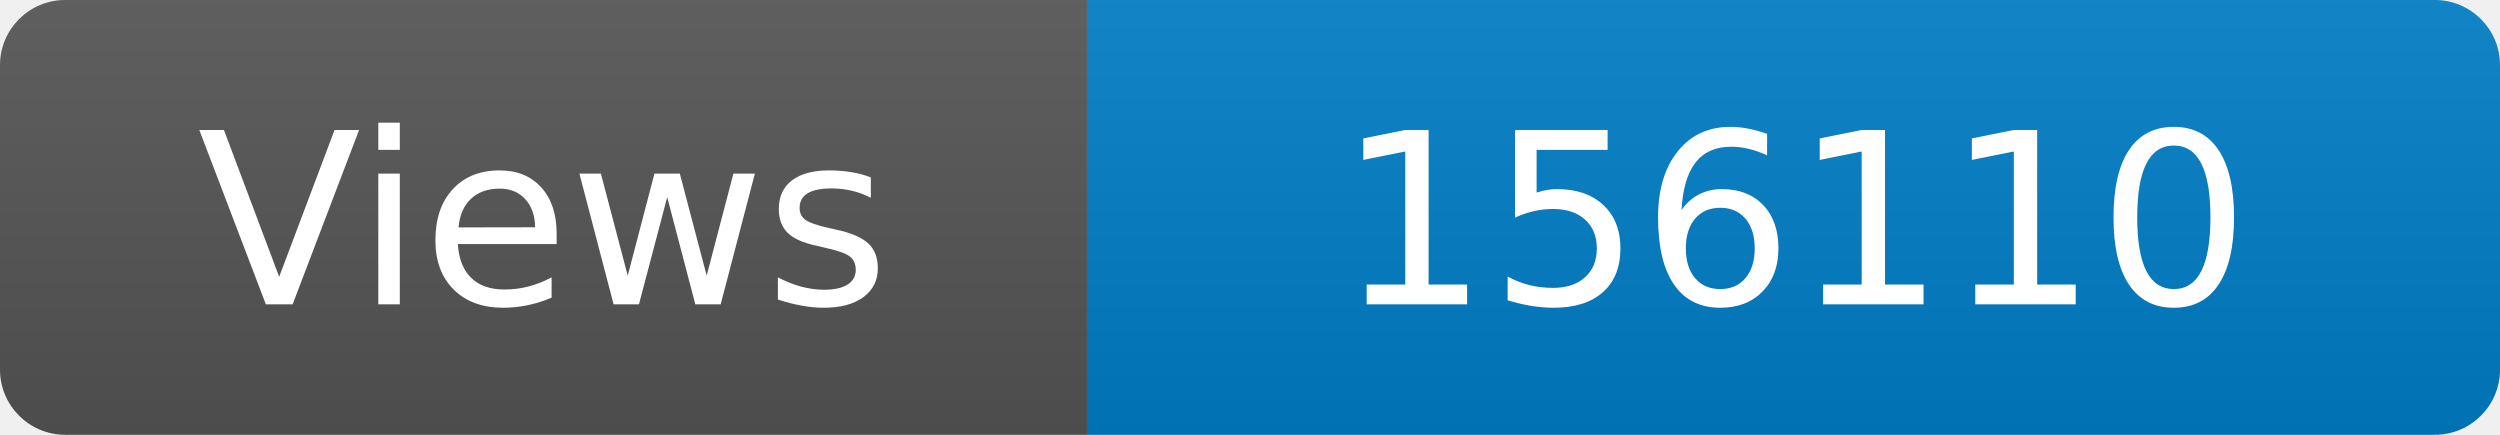
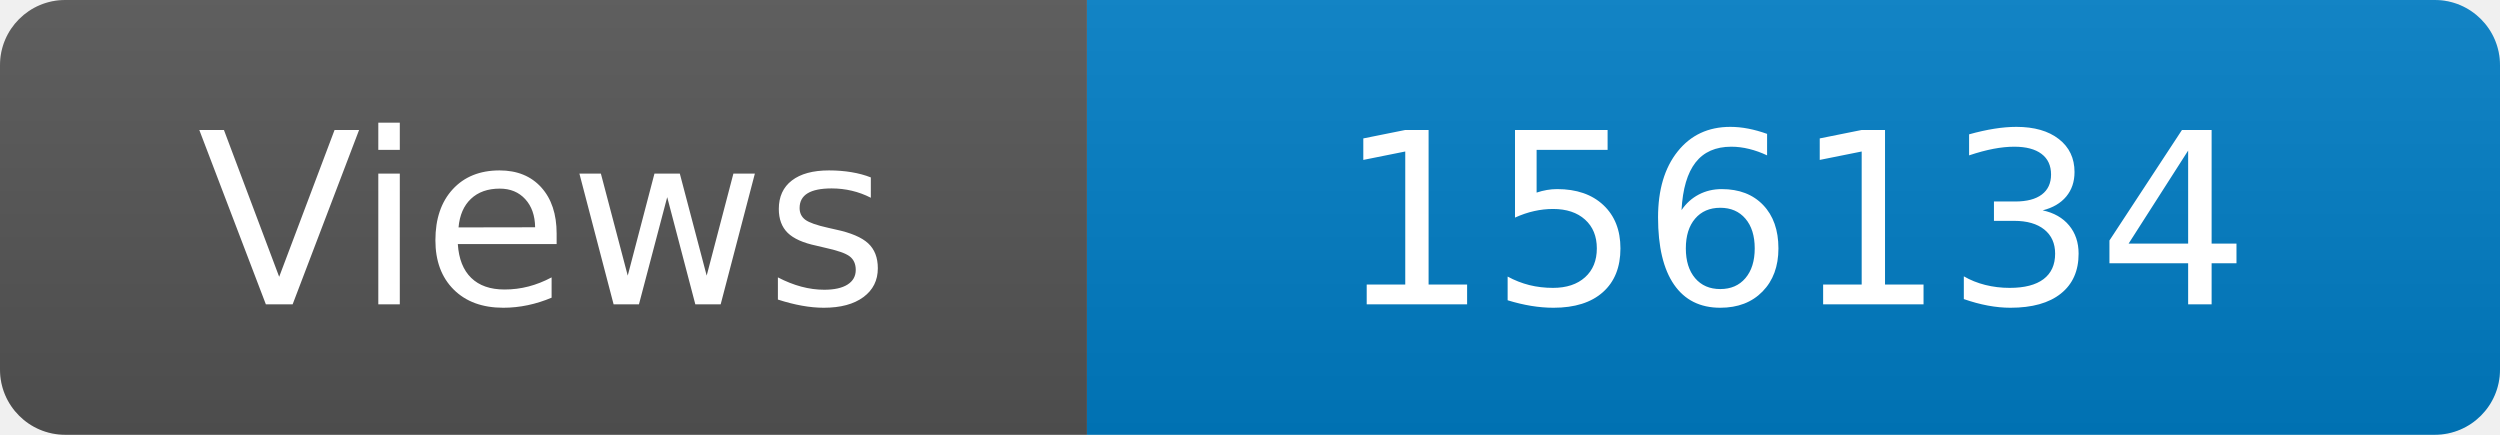
<svg xmlns="http://www.w3.org/2000/svg" width="115" height="20" role="img" aria-label="Maintained?: yes">
  <linearGradient id="s" x2="0" y2="100%">
    <stop offset="0" stop-color="#bbb" stop-opacity=".1" />
    <stop offset="1" stop-opacity=".1" />
  </linearGradient>
  <clipPath id="r">
    <rect width="115" height="20" rx="3" fill="#fff" />
  </clipPath>
  <g clip-path="url(#r)">
    <rect width="50" height="20" fill="#555" />
    <rect x="50" width="160" height="20" fill="#007ec6" />
    <rect width="115" height="20" fill="url(#s)" />
  </g>
  <g fill="#fff" text-anchor="middle" font-family="Verdana,Geneva,DejaVu Sans,sans-serif" font-size="110">
    <text x="250" y="140" transform="scale(.1)" fill="#fff">Views</text>
-     <text x="825" y="140" transform="scale(.1)" fill="#fff">156110</text>
+     <text x="825" y="140" transform="scale(.1)" fill="#fff">156134</text>
  </g>
</svg>
